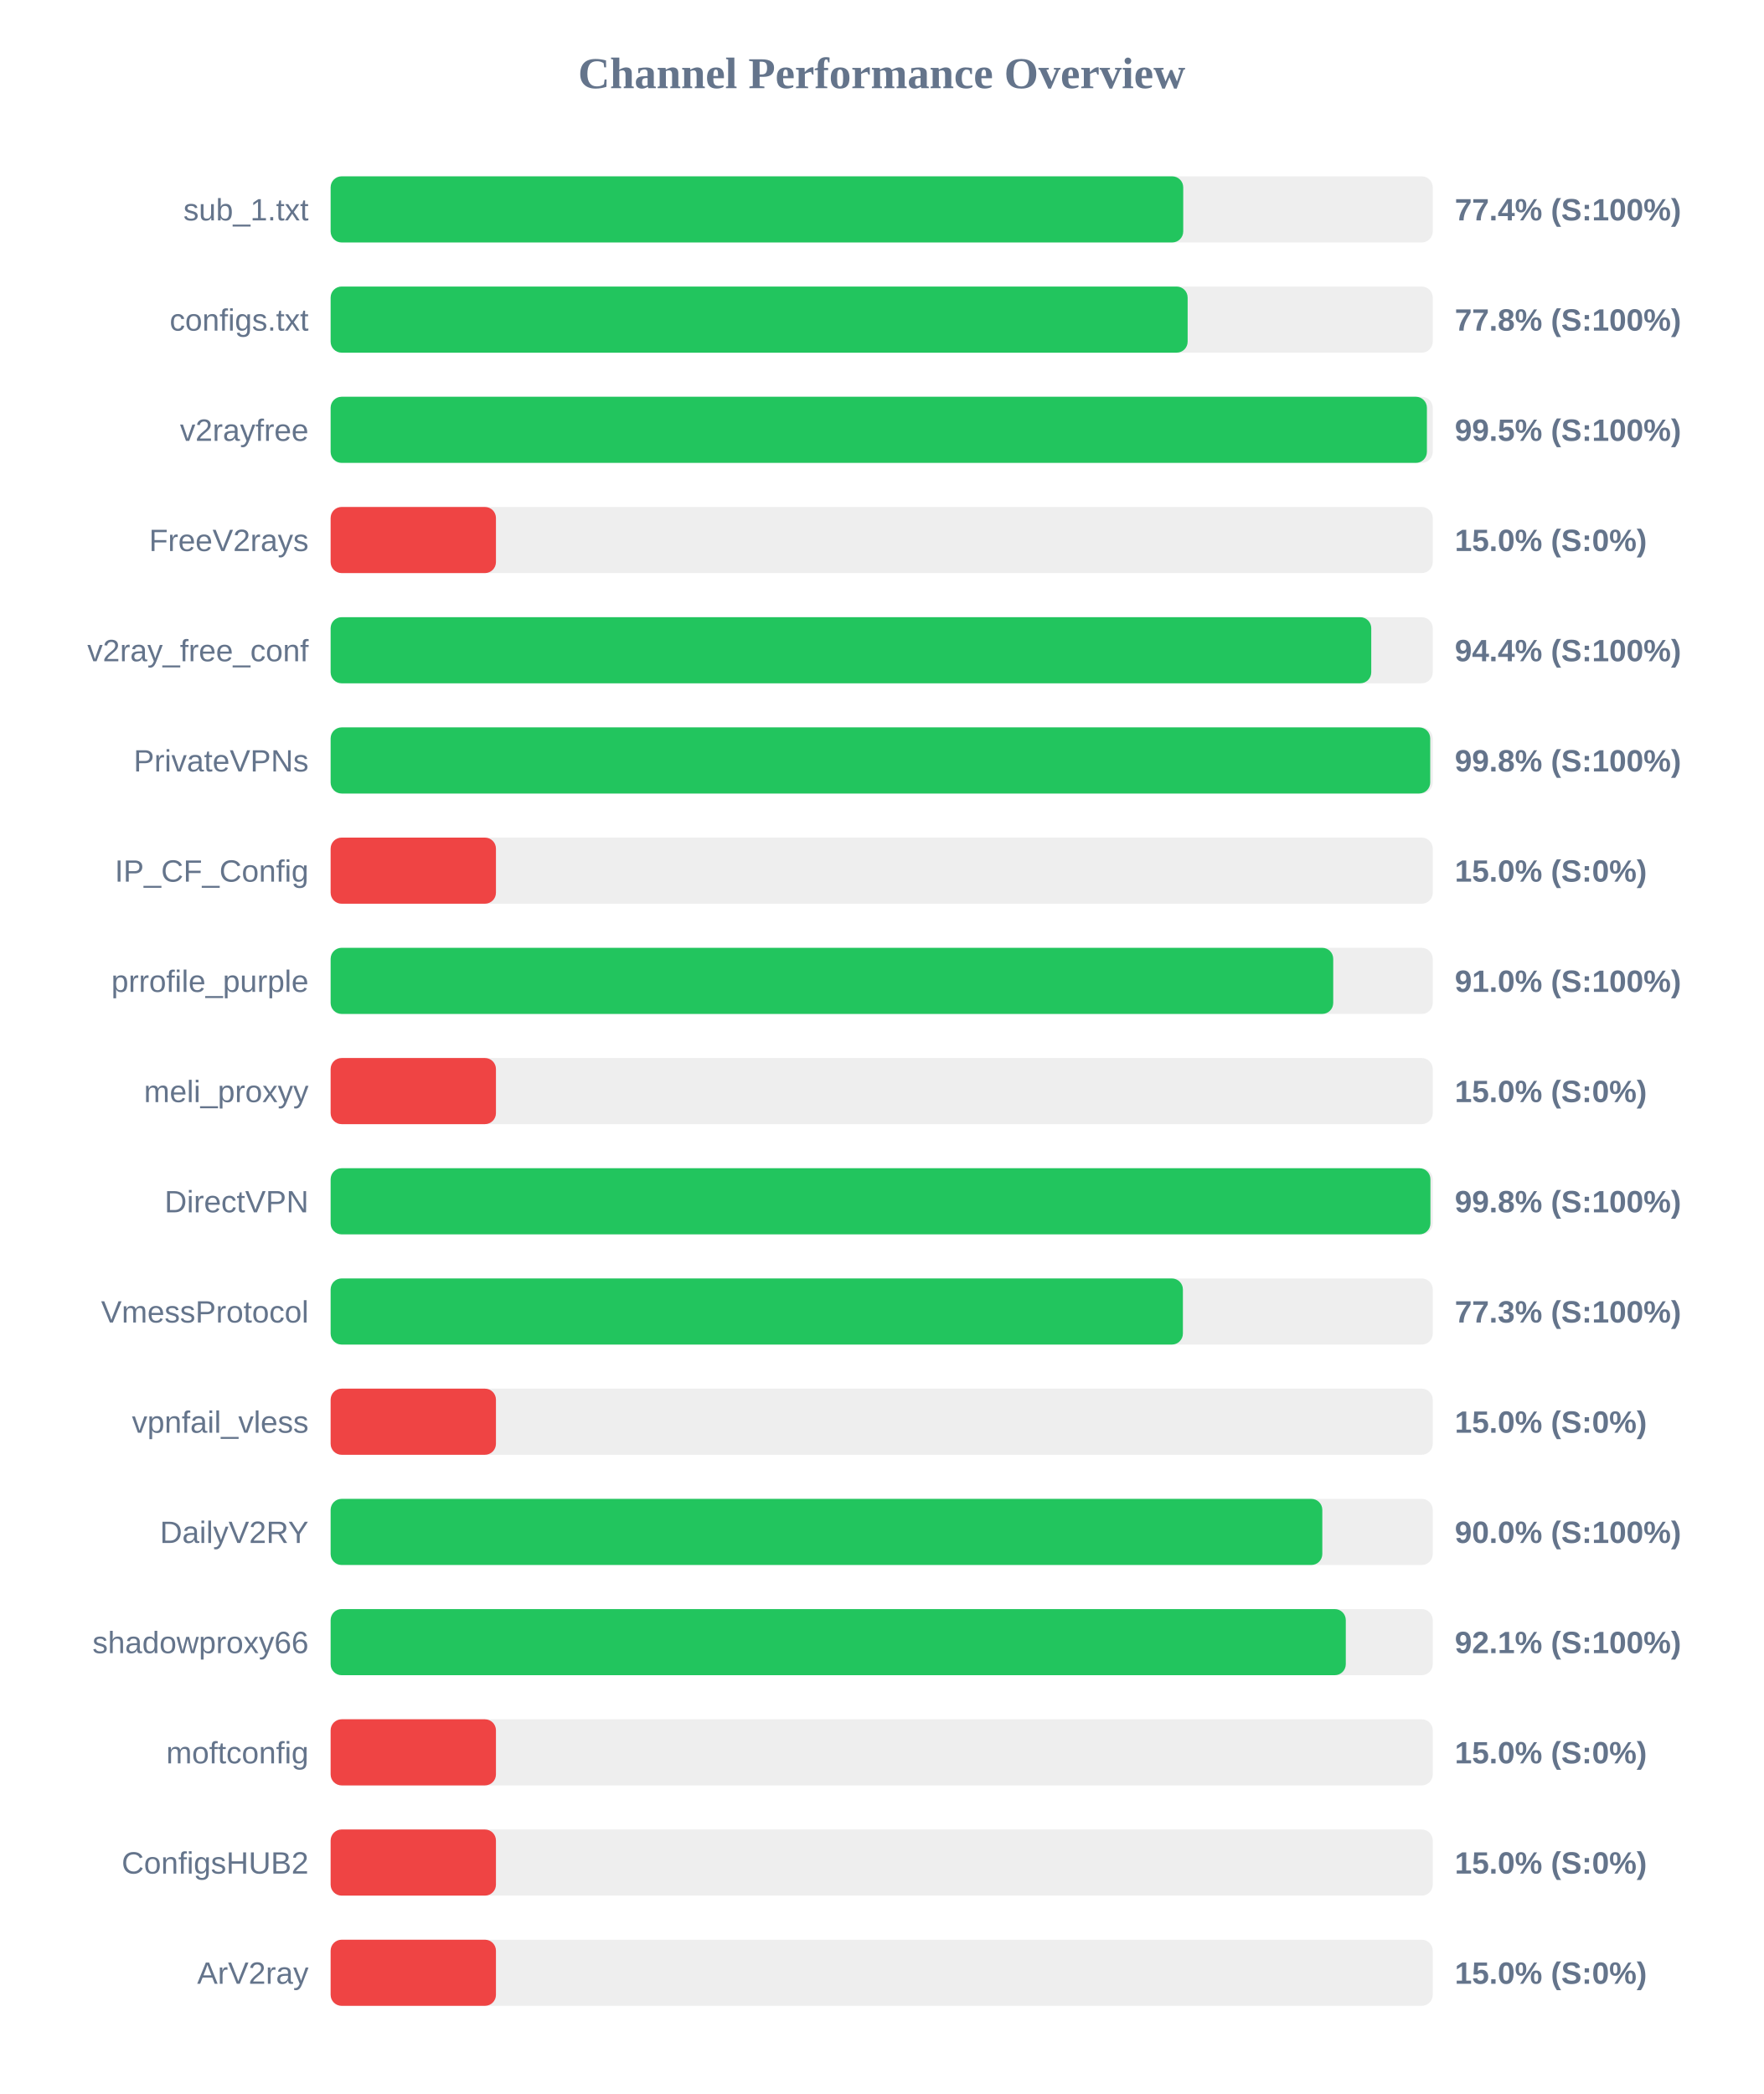
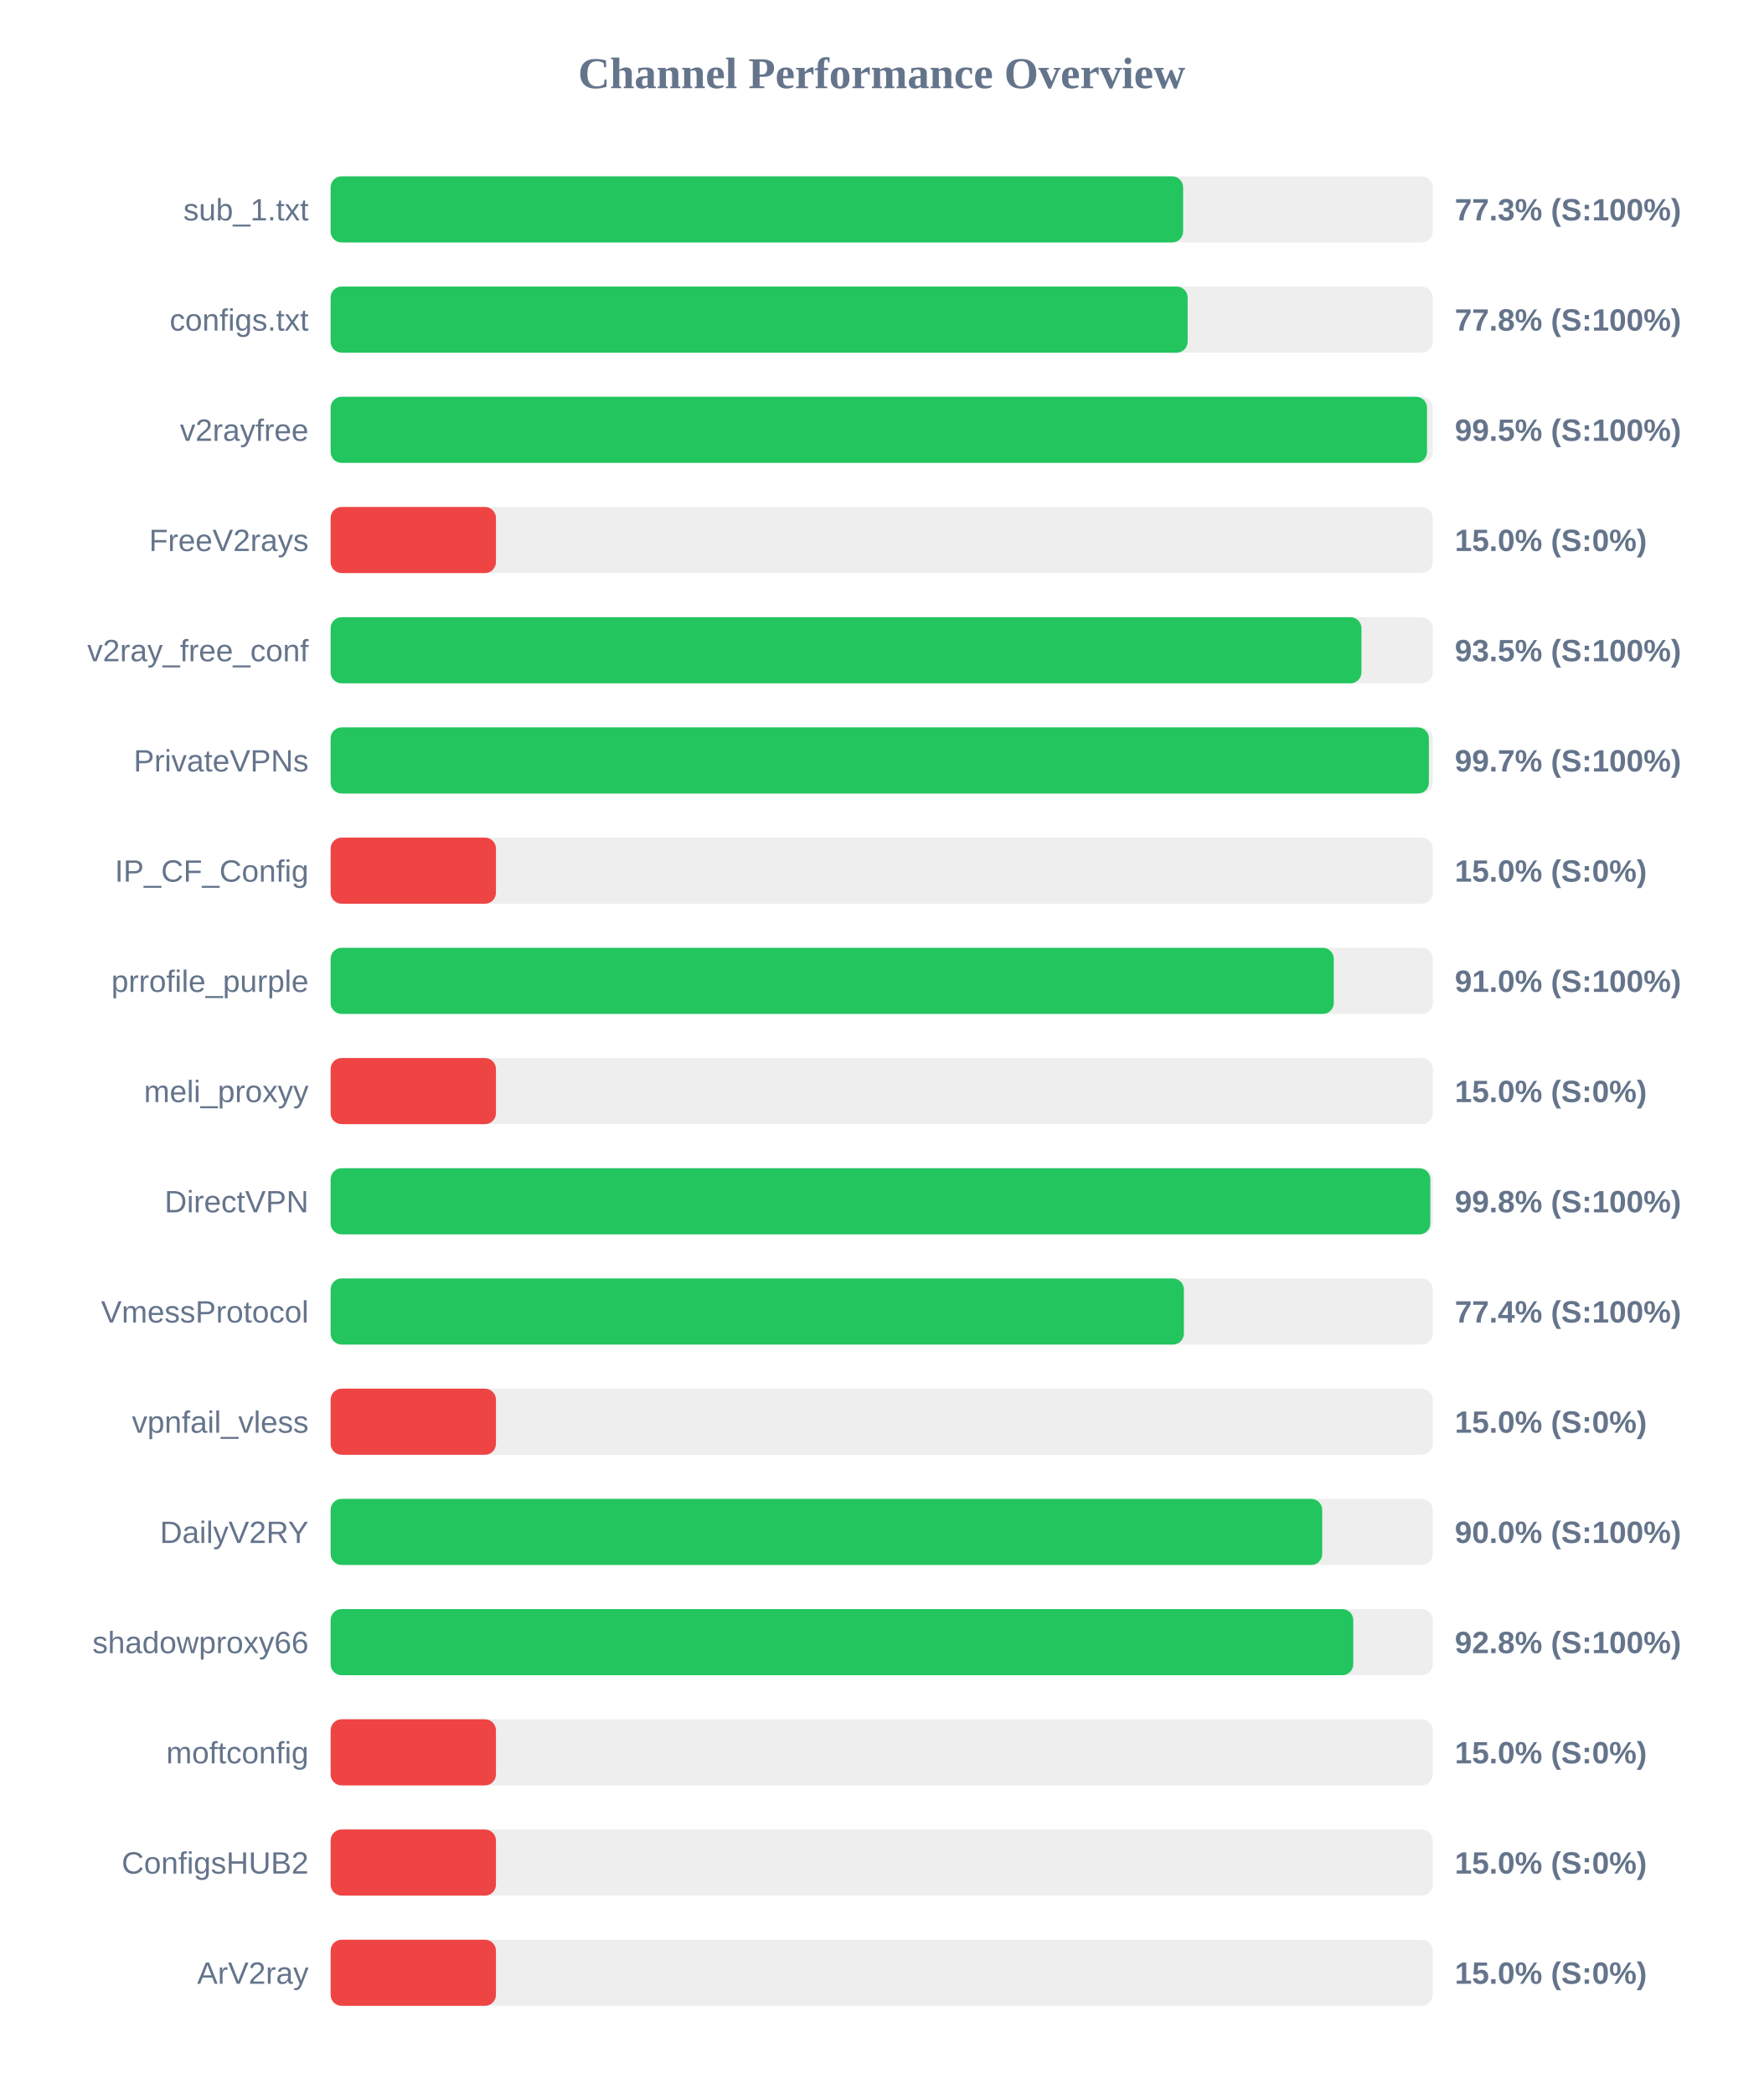
<svg xmlns="http://www.w3.org/2000/svg" width="800" height="950" version="1.1">
  <style>
        .row { font: 14px Arial; fill: #64748b; }
        .score { font: bold 14px Arial; fill: #64748b; }
    </style>
  <text x="400" y="40" text-anchor="middle" font-size="20px" font-weight="bold" fill="#64748b">Channel Performance Overview</text>
  <rect x="150" y="80" width="500" height="30" fill="#eee" rx="5" />
-   <rect x="150" y="80" width="386.8" height="30" fill="#22c55e" rx="5" />
+   <rect x="150" y="80" width="386.75" height="30" fill="#22c55e" rx="5" />
  <text x="140" y="100" text-anchor="end" class="row">sub_1.txt</text>
-   <text x="660" y="100" text-anchor="start" class="score">77.4% (S:100%)</text>
+   <text x="660" y="100" text-anchor="start" class="score">77.3% (S:100%)</text>
  <rect x="150" y="130" width="500" height="30" fill="#eee" rx="5" />
  <rect x="150" y="130" width="388.8" height="30" fill="#22c55e" rx="5" />
  <text x="140" y="150" text-anchor="end" class="row">configs.txt</text>
  <text x="660" y="150" text-anchor="start" class="score">77.8% (S:100%)</text>
  <rect x="150" y="180" width="500" height="30" fill="#eee" rx="5" />
-   <rect x="150" y="180" width="497.35" height="30" fill="#22c55e" rx="5" />
+   <rect x="150" y="180" width="497.4" height="30" fill="#22c55e" rx="5" />
  <text x="140" y="200" text-anchor="end" class="row">v2rayfree</text>
  <text x="660" y="200" text-anchor="start" class="score">99.5% (S:100%)</text>
  <rect x="150" y="230" width="500" height="30" fill="#eee" rx="5" />
  <rect x="150" y="230" width="75.0" height="30" fill="#ef4444" rx="5" />
  <text x="140" y="250" text-anchor="end" class="row">FreeV2rays</text>
  <text x="660" y="250" text-anchor="start" class="score">15.0% (S:0%)</text>
  <rect x="150" y="280" width="500" height="30" fill="#eee" rx="5" />
-   <rect x="150" y="280" width="472.1" height="30" fill="#22c55e" rx="5" />
+   <rect x="150" y="280" width="467.65" height="30" fill="#22c55e" rx="5" />
  <text x="140" y="300" text-anchor="end" class="row">v2ray_free_conf</text>
-   <text x="660" y="300" text-anchor="start" class="score">94.4% (S:100%)</text>
+   <text x="660" y="300" text-anchor="start" class="score">93.5% (S:100%)</text>
  <rect x="150" y="330" width="500" height="30" fill="#eee" rx="5" />
-   <rect x="150" y="330" width="498.85" height="30" fill="#22c55e" rx="5" />
+   <rect x="150" y="330" width="498.25" height="30" fill="#22c55e" rx="5" />
  <text x="140" y="350" text-anchor="end" class="row">PrivateVPNs</text>
-   <text x="660" y="350" text-anchor="start" class="score">99.8% (S:100%)</text>
+   <text x="660" y="350" text-anchor="start" class="score">99.7% (S:100%)</text>
  <rect x="150" y="380" width="500" height="30" fill="#eee" rx="5" />
  <rect x="150" y="380" width="75.0" height="30" fill="#ef4444" rx="5" />
  <text x="140" y="400" text-anchor="end" class="row">IP_CF_Config</text>
  <text x="660" y="400" text-anchor="start" class="score">15.0% (S:0%)</text>
  <rect x="150" y="430" width="500" height="30" fill="#eee" rx="5" />
-   <rect x="150" y="430" width="454.85" height="30" fill="#22c55e" rx="5" />
+   <rect x="150" y="430" width="455.1" height="30" fill="#22c55e" rx="5" />
  <text x="140" y="450" text-anchor="end" class="row">prrofile_purple</text>
  <text x="660" y="450" text-anchor="start" class="score">91.0% (S:100%)</text>
  <rect x="150" y="480" width="500" height="30" fill="#eee" rx="5" />
  <rect x="150" y="480" width="75.0" height="30" fill="#ef4444" rx="5" />
  <text x="140" y="500" text-anchor="end" class="row">meli_proxyy</text>
  <text x="660" y="500" text-anchor="start" class="score">15.0% (S:0%)</text>
  <rect x="150" y="530" width="500" height="30" fill="#eee" rx="5" />
-   <rect x="150" y="530" width="498.95" height="30" fill="#22c55e" rx="5" />
+   <rect x="150" y="530" width="498.9" height="30" fill="#22c55e" rx="5" />
  <text x="140" y="550" text-anchor="end" class="row">DirectVPN</text>
  <text x="660" y="550" text-anchor="start" class="score">99.8% (S:100%)</text>
  <rect x="150" y="580" width="500" height="30" fill="#eee" rx="5" />
-   <rect x="150" y="580" width="386.65" height="30" fill="#22c55e" rx="5" />
+   <rect x="150" y="580" width="387.1" height="30" fill="#22c55e" rx="5" />
  <text x="140" y="600" text-anchor="end" class="row">VmessProtocol</text>
-   <text x="660" y="600" text-anchor="start" class="score">77.3% (S:100%)</text>
+   <text x="660" y="600" text-anchor="start" class="score">77.4% (S:100%)</text>
  <rect x="150" y="630" width="500" height="30" fill="#eee" rx="5" />
  <rect x="150" y="630" width="75.0" height="30" fill="#ef4444" rx="5" />
  <text x="140" y="650" text-anchor="end" class="row">vpnfail_vless</text>
  <text x="660" y="650" text-anchor="start" class="score">15.0% (S:0%)</text>
  <rect x="150" y="680" width="500" height="30" fill="#eee" rx="5" />
-   <rect x="150" y="680" width="449.9" height="30" fill="#22c55e" rx="5" />
+   <rect x="150" y="680" width="449.85" height="30" fill="#22c55e" rx="5" />
  <text x="140" y="700" text-anchor="end" class="row">DailyV2RY</text>
  <text x="660" y="700" text-anchor="start" class="score">90.0% (S:100%)</text>
  <rect x="150" y="730" width="500" height="30" fill="#eee" rx="5" />
-   <rect x="150" y="730" width="460.55" height="30" fill="#22c55e" rx="5" />
+   <rect x="150" y="730" width="463.95" height="30" fill="#22c55e" rx="5" />
  <text x="140" y="750" text-anchor="end" class="row">shadowproxy66</text>
-   <text x="660" y="750" text-anchor="start" class="score">92.1% (S:100%)</text>
+   <text x="660" y="750" text-anchor="start" class="score">92.8% (S:100%)</text>
  <rect x="150" y="780" width="500" height="30" fill="#eee" rx="5" />
  <rect x="150" y="780" width="75.0" height="30" fill="#ef4444" rx="5" />
  <text x="140" y="800" text-anchor="end" class="row">moftconfig</text>
  <text x="660" y="800" text-anchor="start" class="score">15.0% (S:0%)</text>
  <rect x="150" y="830" width="500" height="30" fill="#eee" rx="5" />
  <rect x="150" y="830" width="75.0" height="30" fill="#ef4444" rx="5" />
  <text x="140" y="850" text-anchor="end" class="row">ConfigsHUB2</text>
  <text x="660" y="850" text-anchor="start" class="score">15.0% (S:0%)</text>
  <rect x="150" y="880" width="500" height="30" fill="#eee" rx="5" />
  <rect x="150" y="880" width="75.0" height="30" fill="#ef4444" rx="5" />
  <text x="140" y="900" text-anchor="end" class="row">ArV2ray</text>
  <text x="660" y="900" text-anchor="start" class="score">15.0% (S:0%)</text>
</svg>
